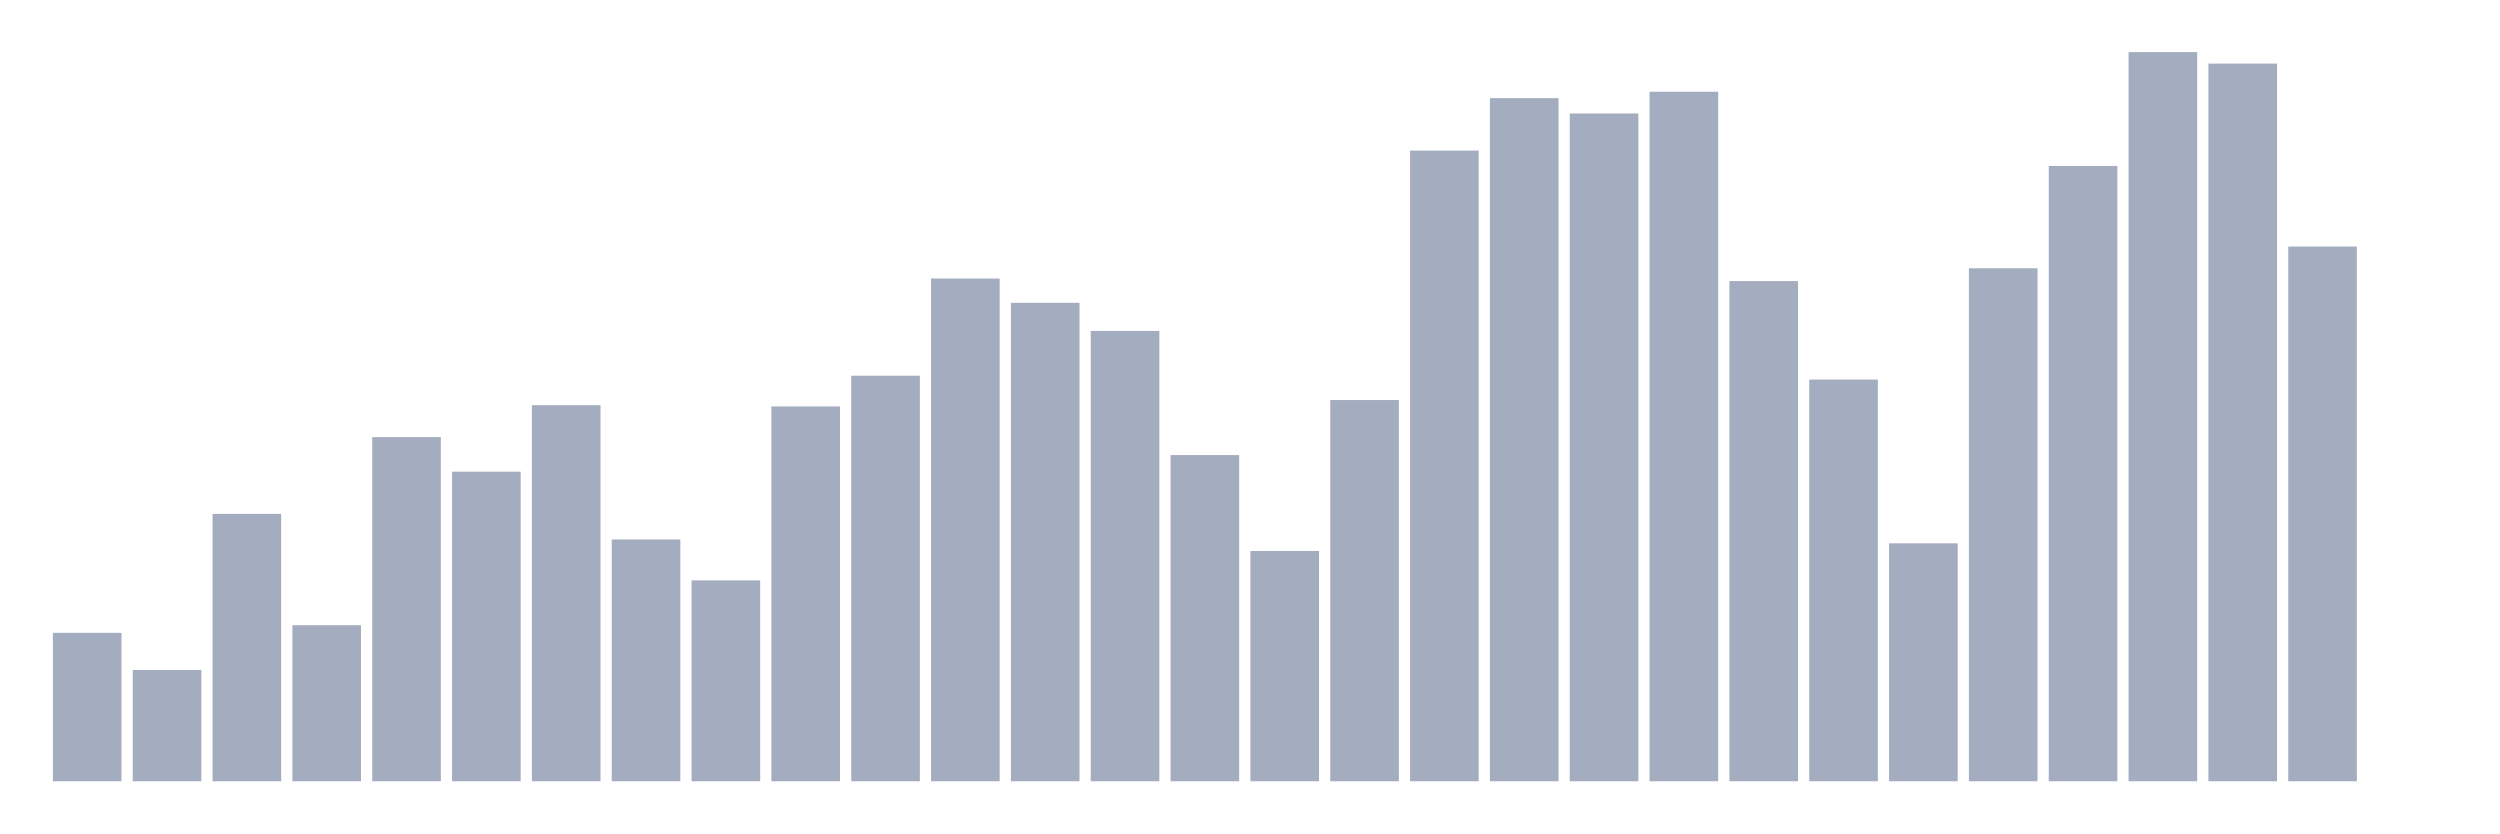
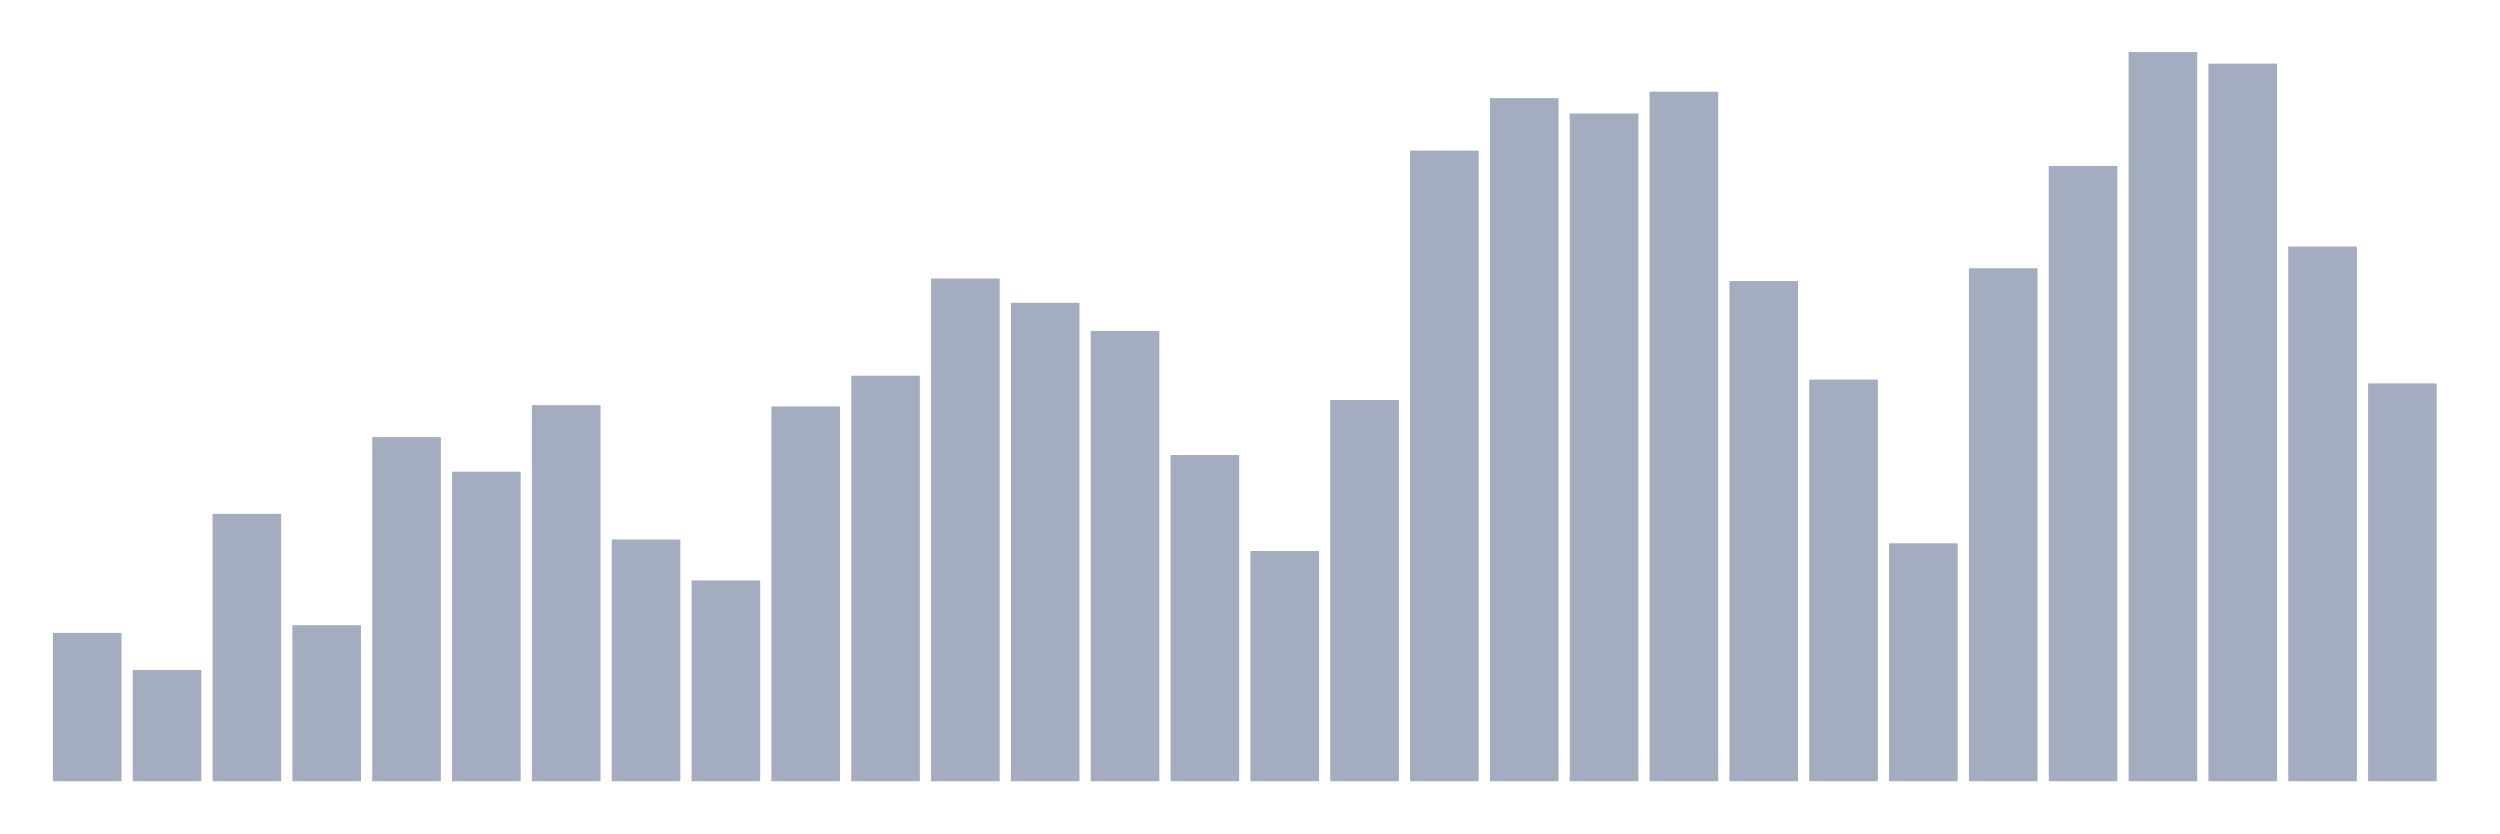
<svg xmlns="http://www.w3.org/2000/svg" viewBox="0 0 480 160">
  <g transform="translate(10,10)">
    <rect class="bar" x="0.153" width="13.175" y="111.509" height="28.491" fill="rgb(164,173,192)" />
    <rect class="bar" x="15.482" width="13.175" y="118.632" height="21.368" fill="rgb(164,173,192)" />
    <rect class="bar" x="30.81" width="13.175" y="88.667" height="51.333" fill="rgb(164,173,192)" />
    <rect class="bar" x="46.138" width="13.175" y="110.035" height="29.965" fill="rgb(164,173,192)" />
    <rect class="bar" x="61.466" width="13.175" y="73.93" height="66.07" fill="rgb(164,173,192)" />
    <rect class="bar" x="76.794" width="13.175" y="80.561" height="59.439" fill="rgb(164,173,192)" />
    <rect class="bar" x="92.123" width="13.175" y="67.789" height="72.211" fill="rgb(164,173,192)" />
    <rect class="bar" x="107.451" width="13.175" y="93.579" height="46.421" fill="rgb(164,173,192)" />
    <rect class="bar" x="122.779" width="13.175" y="101.439" height="38.561" fill="rgb(164,173,192)" />
    <rect class="bar" x="138.107" width="13.175" y="68.035" height="71.965" fill="rgb(164,173,192)" />
    <rect class="bar" x="153.436" width="13.175" y="62.14" height="77.86" fill="rgb(164,173,192)" />
    <rect class="bar" x="168.764" width="13.175" y="43.474" height="96.526" fill="rgb(164,173,192)" />
    <rect class="bar" x="184.092" width="13.175" y="48.14" height="91.86" fill="rgb(164,173,192)" />
    <rect class="bar" x="199.42" width="13.175" y="53.544" height="86.456" fill="rgb(164,173,192)" />
    <rect class="bar" x="214.748" width="13.175" y="77.368" height="62.632" fill="rgb(164,173,192)" />
    <rect class="bar" x="230.077" width="13.175" y="95.789" height="44.211" fill="rgb(164,173,192)" />
    <rect class="bar" x="245.405" width="13.175" y="66.807" height="73.193" fill="rgb(164,173,192)" />
    <rect class="bar" x="260.733" width="13.175" y="18.912" height="121.088" fill="rgb(164,173,192)" />
    <rect class="bar" x="276.061" width="13.175" y="8.842" height="131.158" fill="rgb(164,173,192)" />
    <rect class="bar" x="291.39" width="13.175" y="11.789" height="128.211" fill="rgb(164,173,192)" />
    <rect class="bar" x="306.718" width="13.175" y="7.614" height="132.386" fill="rgb(164,173,192)" />
    <rect class="bar" x="322.046" width="13.175" y="43.965" height="96.035" fill="rgb(164,173,192)" />
    <rect class="bar" x="337.374" width="13.175" y="62.877" height="77.123" fill="rgb(164,173,192)" />
    <rect class="bar" x="352.702" width="13.175" y="94.316" height="45.684" fill="rgb(164,173,192)" />
    <rect class="bar" x="368.031" width="13.175" y="41.509" height="98.491" fill="rgb(164,173,192)" />
    <rect class="bar" x="383.359" width="13.175" y="21.86" height="118.14" fill="rgb(164,173,192)" />
    <rect class="bar" x="398.687" width="13.175" y="0" height="140" fill="rgb(164,173,192)" />
    <rect class="bar" x="414.015" width="13.175" y="2.211" height="137.789" fill="rgb(164,173,192)" />
    <rect class="bar" x="429.344" width="13.175" y="37.333" height="102.667" fill="rgb(164,173,192)" />
-     <rect class="bar" x="444.672" width="13.175" y="140" height="0" fill="rgb(164,173,192)" />
+     <rect class="bar" x="444.672" width="13.175" y="63.614" height="76.386" fill="rgb(164,173,192)" />
  </g>
</svg>
